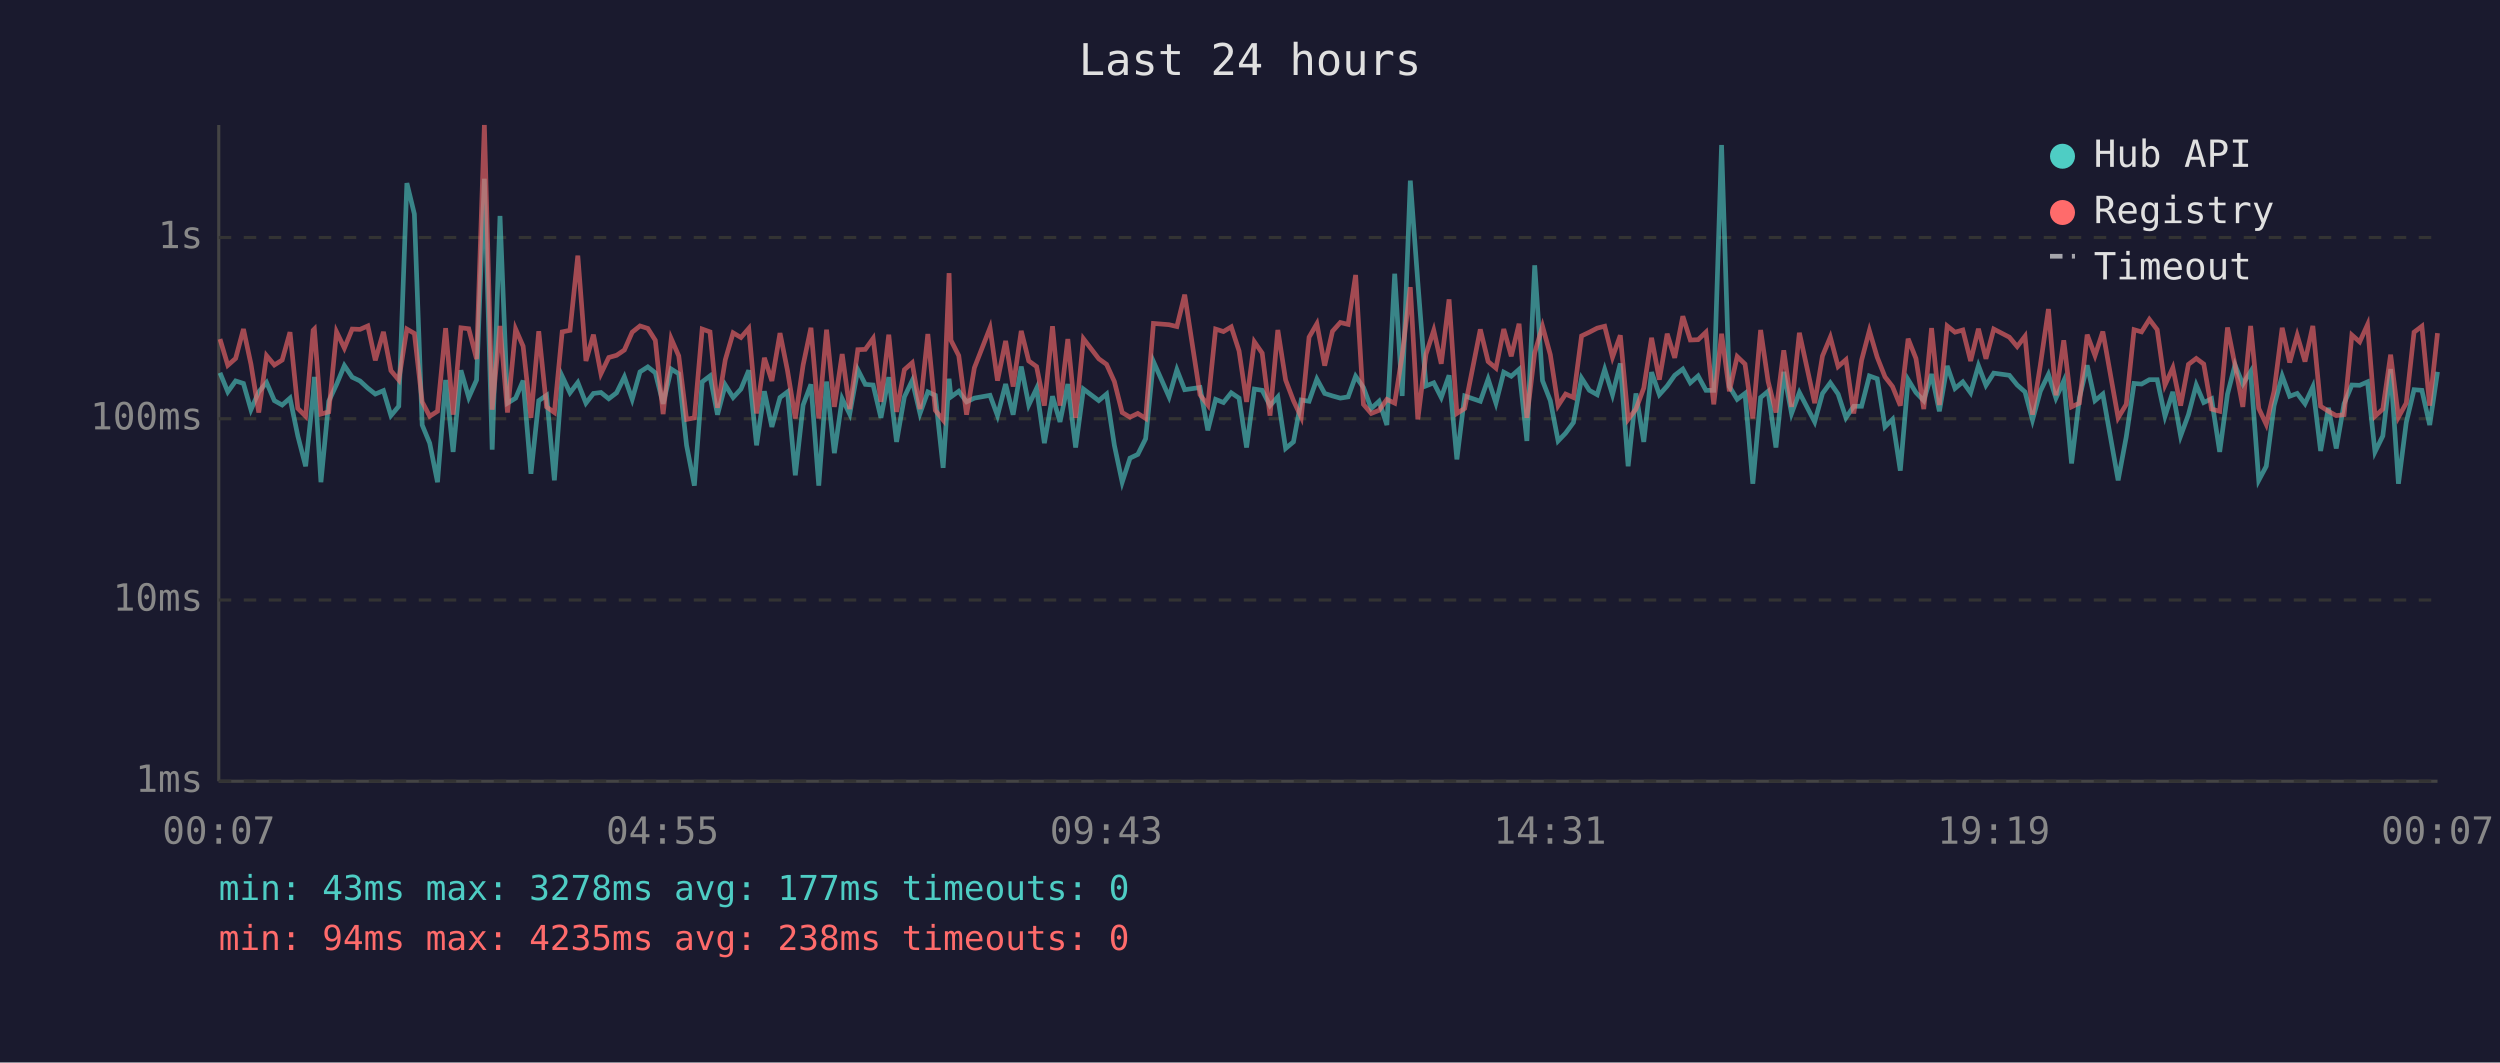
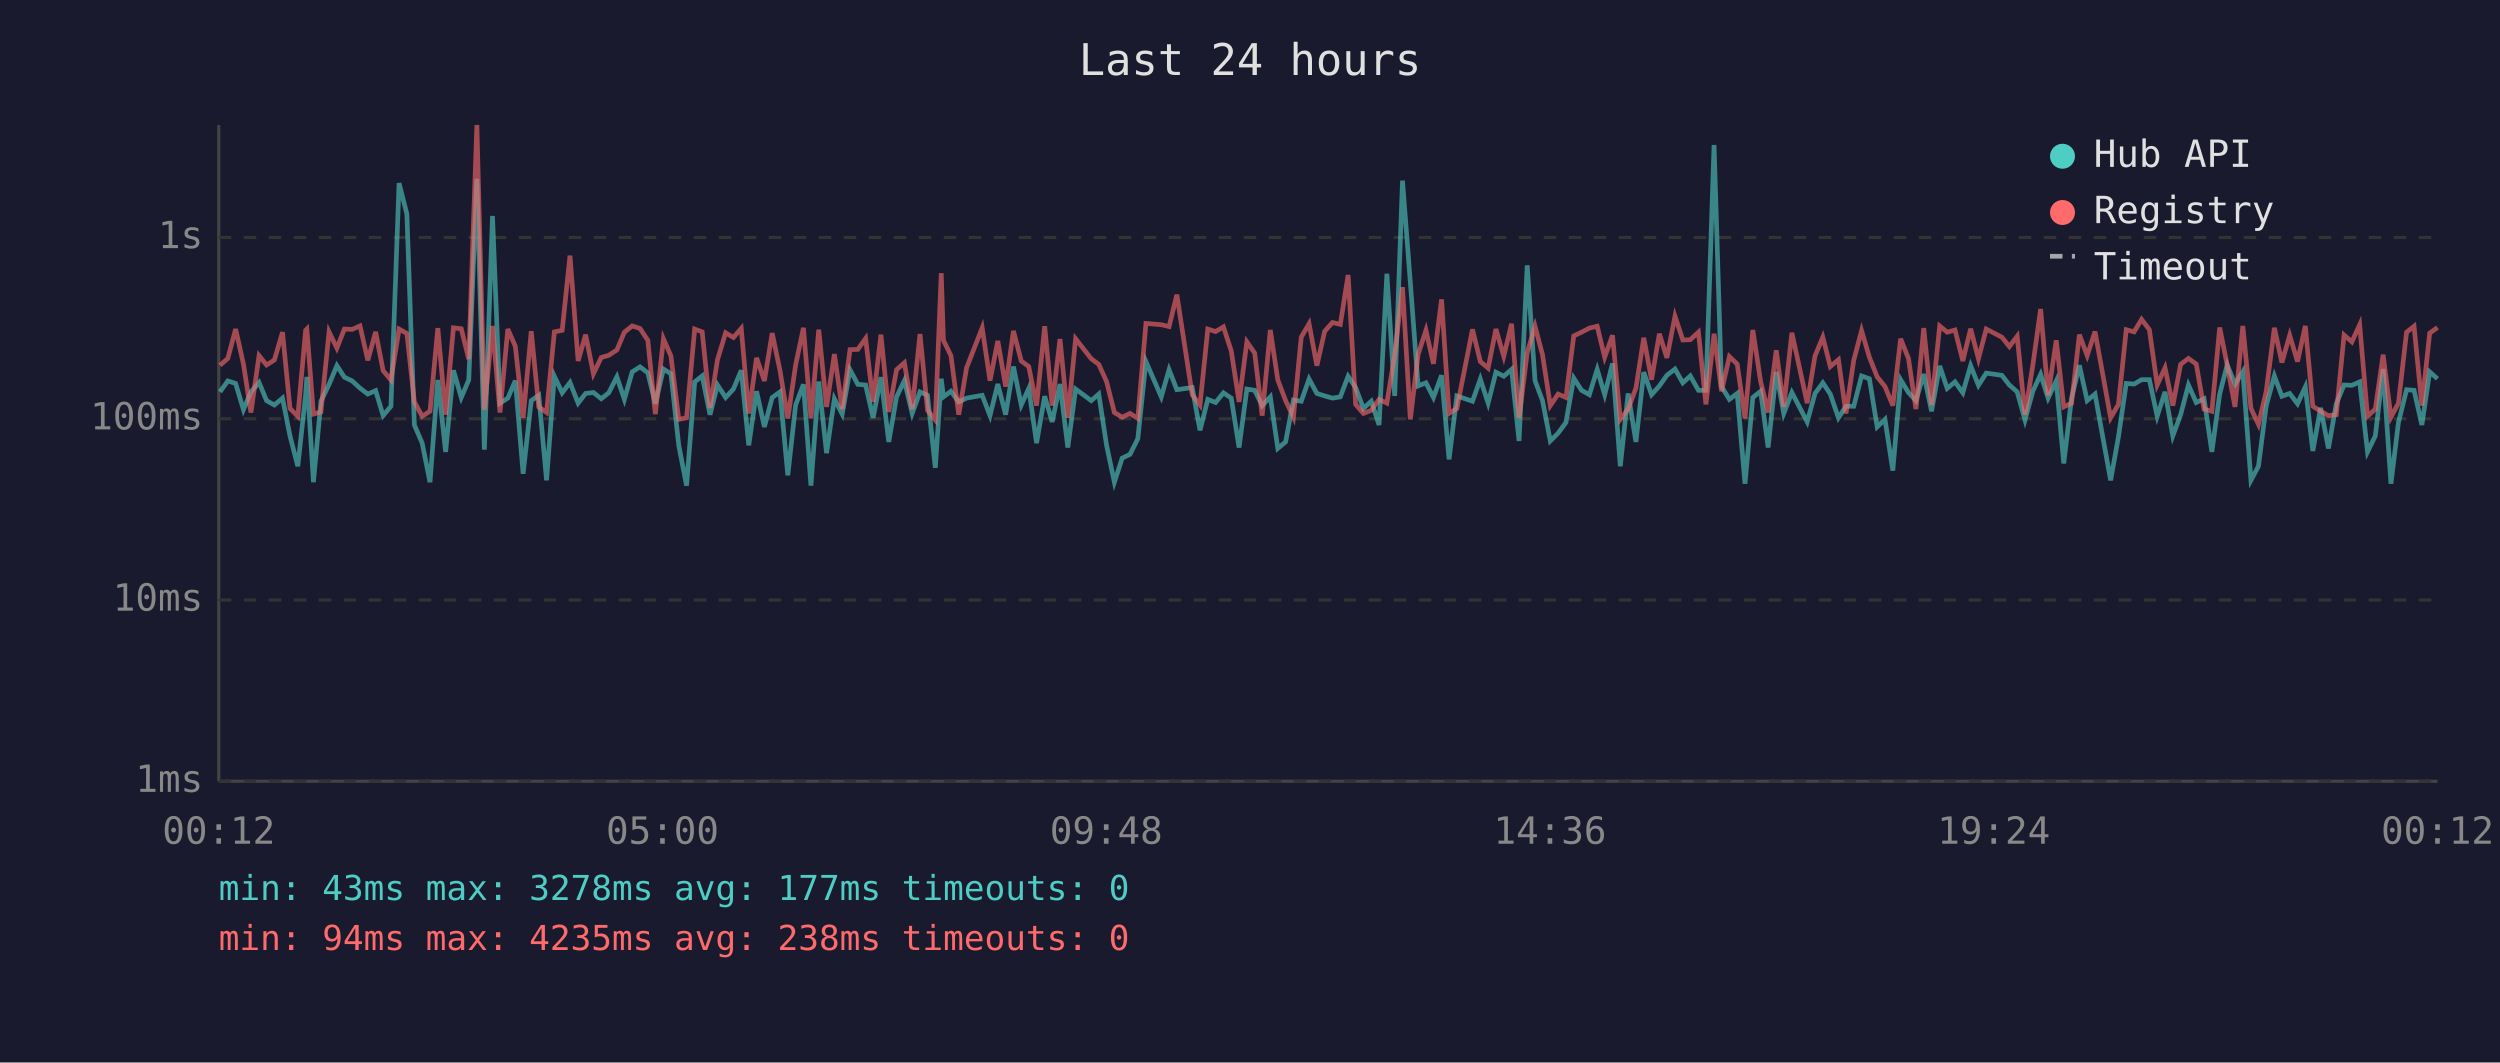
<svg xmlns="http://www.w3.org/2000/svg" viewBox="0 0 800 340" font-family="monospace" font-size="12">
  <rect width="800" height="340" fill="#1a1a2e" />
  <text x="400" y="24" fill="#e0e0e0" font-size="14" text-anchor="middle">Last 24 hours</text>
  <line x1="70" y1="40" x2="70" y2="250" stroke="#444" stroke-width="1" />
  <line x1="70" y1="250" x2="780" y2="250" stroke="#444" stroke-width="1" />
  <line x1="70" y1="250" x2="780" y2="250" stroke="#333" stroke-width="1" stroke-dasharray="4" />
  <text x="65" y="250" fill="#888" text-anchor="end" dominant-baseline="middle">1ms</text>
  <line x1="70" y1="192" x2="780" y2="192" stroke="#333" stroke-width="1" stroke-dasharray="4" />
  <text x="65" y="192" fill="#888" text-anchor="end" dominant-baseline="middle">10ms</text>
  <line x1="70" y1="134" x2="780" y2="134" stroke="#333" stroke-width="1" stroke-dasharray="4" />
  <text x="65" y="134" fill="#888" text-anchor="end" dominant-baseline="middle">100ms</text>
  <line x1="70" y1="76" x2="780" y2="76" stroke="#333" stroke-width="1" stroke-dasharray="4" />
  <text x="65" y="76" fill="#888" text-anchor="end" dominant-baseline="middle">1s</text>
-   <text x="70" y="270" fill="#888" text-anchor="middle">00:07</text>
-   <text x="212" y="270" fill="#888" text-anchor="middle">04:55</text>
-   <text x="354" y="270" fill="#888" text-anchor="middle">09:43</text>
-   <text x="496" y="270" fill="#888" text-anchor="middle">14:31</text>
-   <text x="638" y="270" fill="#888" text-anchor="middle">19:19</text>
-   <text x="780" y="270" fill="#888" text-anchor="middle">00:07</text>
-   <polyline points="70.4,119.3 72.9,125.4 75.4,121.9 77.9,122.7 80.3,131.1 82.8,125.4 85.3,122.4 87.8,128.2 90.3,129.6 92.8,127.4 95.3,139.5 97.8,149.2 100.2,126.3 100.6,120.6 102.7,154.3 105.2,128.4 107.7,123.0 110.2,117.0 112.7,120.7 115.2,121.9 117.7,124.2 120.1,126.1 122.7,125.0 125.1,133.0 127.6,130.0 130.2,58.6 132.6,68.5 135.1,136.0 137.5,141.8 140.0,154.3 142.6,121.6 145.0,144.6 147.5,118.5 150.0,127.2 152.5,121.6 155.0,57.2 157.5,143.9 160.0,69.1 162.4,129.0 165.0,127.4 167.4,121.8 169.9,151.6 172.4,128.2 174.9,126.5 177.4,153.7 179.9,120.4 182.4,125.7 184.9,122.4 187.5,129.0 189.9,125.9 192.3,125.6 194.8,127.6 197.3,125.7 199.8,120.6 202.3,127.8 204.8,119.0 207.3,117.4 209.7,119.3 212.2,129.2 214.8,118.1 217.2,119.6 219.7,142.5 222.2,155.4 224.7,122.2 227.2,120.3 229.6,132.7 232.1,123.2 234.6,127.2 237.1,124.5 239.6,118.5 242.1,142.5 244.6,125.2 247.0,136.6 249.6,127.2 252.0,125.4 254.5,152.1 257.0,129.6 259.5,123.0 262.0,155.4 264.5,122.1 267.0,145.0 269.5,127.6 271.9,132.5 274.5,118.3 276.9,123.0 279.4,123.2 281.9,133.7 284.4,120.7 286.9,141.4 289.4,127.0 291.9,121.8 294.4,132.3 296.9,125.4 299.3,126.5 301.8,149.7 303.7,121.2 304.3,127.0 306.8,125.2 309.3,128.6 311.8,127.4 316.8,126.5 319.2,133.0 321.8,122.9 324.2,132.7 326.8,117.3 329.2,129.6 331.7,124.3 334.2,141.8 336.8,126.8 339.2,135.0 341.7,122.9 344.2,143.2 346.7,124.5 351.6,128.2 354.1,126.1 356.6,142.5 359.1,154.3 361.6,146.6 364.1,145.4 366.6,140.4 369.1,115.7 374.1,127.0 376.6,118.3 379.1,124.7 384.0,124.0 386.5,137.7 389.0,127.8 391.5,128.8 394.0,125.7 396.5,127.4 398.9,143.2 401.4,124.5 403.9,124.9 406.4,129.8 408.9,127.0 411.4,143.5 413.9,141.4 416.4,128.0 418.9,128.4 421.4,121.3 423.9,125.9 426.4,126.7 428.9,127.4 431.4,127.0 433.8,120.4 436.3,124.0 438.8,130.7 441.3,128.4 443.8,136.0 446.3,87.6 448.7,126.7 451.3,57.8 453.7,90.3 456.3,123.5 458.8,122.5 461.2,127.2 463.7,120.1 466.2,147.0 468.7,126.7 473.7,128.4 476.2,121.3 478.7,129.0 481.2,119.1 483.6,120.4 486.1,118.2 488.6,141.1 491.1,84.9 493.6,121.8 496.1,128.2 498.6,141.1 501.0,138.6 503.5,135.2 506.1,121.0 508.6,124.9 511.1,126.3 513.5,118.2 516.0,126.3 518.5,116.3 521.0,149.2 523.5,125.9 526.0,141.4 528.5,119.1 531.0,126.3 533.5,123.5 535.9,120.1 538.5,118.1 540.9,122.5 543.4,120.3 545.9,124.9 548.4,124.9 550.9,46.4 553.4,123.7 555.9,127.8 558.4,125.9 560.9,154.8 563.4,127.2 565.8,125.2 568.3,143.2 570.8,119.0 573.3,132.3 575.8,125.6 580.7,135.0 583.2,125.9 585.7,122.5 588.2,126.1 590.7,133.7 593.2,130.0 595.7,130.0 598.2,120.3 600.7,121.2 603.2,136.6 605.6,134.2 608.1,150.6 610.6,121.5 613.1,125.6 615.6,128.2 618.1,119.7 620.6,131.6 623.1,117.1 625.6,124.3 628.1,122.2 630.6,125.7 633.1,117.0 635.5,123.3 638.0,119.4 643.0,120.1 645.5,123.2 648.0,125.4 650.4,134.4 652.9,125.2 655.5,119.8 657.9,127.4 660.4,121.9 662.9,148.3 665.4,127.4 667.9,116.9 670.4,128.2 672.9,126.1 677.8,153.7 680.4,139.8 682.9,122.7 685.3,122.9 687.8,121.5 690.3,121.5 692.8,133.2 695.3,125.4 697.8,139.5 700.3,132.7 702.8,123.2 705.2,128.8 707.7,127.6 710.3,144.6 712.8,126.1 715.2,116.8 717.7,122.9 720.2,118.9 722.8,153.7 725.2,149.2 727.7,129.8 730.3,120.3 732.7,126.8 735.1,125.9 737.6,129.2 740.1,123.8 742.6,144.3 745.1,130.5 747.6,143.5 750.1,129.2 752.6,123.2 755.1,123.3 757.6,122.2 760.0,144.6 762.5,139.5 765.0,118.1 767.5,154.8 770.0,135.2 772.5,124.7 775.0,124.9 777.5,136.0 780.0,119.0" fill="none" stroke="#4ecdc4" stroke-width="1.5" opacity="0.6" />
-   <polyline points="70.4,108.5 72.9,116.9 75.4,114.7 77.9,105.3 80.3,116.5 82.8,132.0 85.3,113.8 87.8,116.8 90.3,115.2 92.8,106.3 95.3,130.7 97.8,133.2 100.2,105.7 100.6,105.3 102.7,132.5 105.2,131.8 107.7,106.2 110.2,111.4 112.7,105.3 115.2,105.4 117.7,104.3 120.1,115.3 122.7,106.2 125.1,118.6 127.6,121.6 130.2,105.3 132.6,106.7 135.1,128.6 137.5,133.2 140.0,131.6 142.6,105.0 145.0,132.7 147.5,104.9 150.0,105.2 152.5,114.9 155.0,40.0 157.5,131.1 160.0,104.3 162.4,132.0 165.0,105.3 167.4,110.8 169.9,133.7 172.4,106.0 174.9,130.2 177.4,132.0 179.9,106.2 182.4,105.7 184.9,81.8 187.5,115.5 189.9,107.1 192.3,119.6 194.8,114.4 197.3,113.7 199.8,112.0 202.3,106.3 204.8,104.3 207.3,105.1 209.7,108.9 212.2,132.5 214.8,108.4 217.2,113.9 219.7,134.2 222.2,133.7 224.7,105.3 227.2,106.2 229.6,130.5 232.1,115.1 234.6,106.5 237.1,108.0 239.6,105.1 242.1,132.3 244.6,114.5 247.0,121.9 249.6,106.6 252.0,118.6 254.5,133.9 257.0,116.8 259.5,104.9 262.0,133.9 264.5,105.5 267.0,130.2 269.5,113.3 271.9,130.9 274.5,111.9 276.9,111.8 279.4,108.3 281.9,128.6 284.4,107.1 286.9,131.8 289.4,118.3 291.9,116.1 294.4,130.9 296.9,106.9 299.3,131.3 301.8,134.4 303.7,87.4 304.3,108.9 306.8,113.8 309.3,132.7 311.8,117.7 316.8,104.9 319.2,121.8 321.8,109.1 324.2,123.7 326.8,105.9 329.2,115.5 331.7,117.3 334.2,129.8 336.8,104.4 339.2,129.8 341.7,108.5 344.2,133.7 346.7,108.4 351.6,114.8 354.1,116.6 356.6,122.1 359.1,132.0 361.6,133.5 364.1,132.3 366.6,133.9 369.1,103.5 374.1,103.9 376.6,104.5 379.1,94.3 384.0,126.3 386.5,129.6 389.0,105.3 391.5,106.1 394.0,104.6 396.5,112.3 398.9,128.6 401.4,109.4 403.9,113.0 406.4,133.0 408.9,105.6 411.4,121.6 413.9,128.2 416.4,133.5 418.9,107.9 421.4,103.6 423.9,117.0 426.4,106.0 428.9,103.2 431.4,103.8 433.8,88.0 436.3,129.4 438.8,132.3 441.3,131.3 443.8,127.8 446.3,129.0 448.7,113.6 451.3,91.9 453.7,134.2 456.3,113.4 458.8,105.7 461.2,116.4 463.7,95.8 466.2,132.3 468.7,130.7 473.7,105.4 476.2,115.7 478.7,117.8 481.2,105.3 483.6,114.0 486.1,103.6 488.6,133.7 491.1,112.9 493.6,104.4 496.1,113.5 498.6,129.8 501.0,126.1 503.5,127.2 506.1,107.5 508.6,106.3 511.1,105.0 513.5,104.4 516.0,114.3 518.5,107.3 521.0,134.2 523.5,130.9 526.0,124.2 528.5,108.1 531.0,121.5 533.5,106.8 535.9,114.5 538.5,101.2 540.9,108.8 543.4,108.7 545.9,106.3 548.4,129.4 550.9,106.8 553.4,125.2 555.9,114.1 558.4,116.5 560.9,133.9 563.4,105.6 565.8,122.1 568.3,132.0 570.8,112.1 573.3,130.2 575.8,106.5 580.7,129.0 583.2,113.9 585.7,107.9 588.2,117.3 590.7,115.1 593.2,132.3 595.7,115.3 598.2,105.8 600.7,114.3 603.2,120.6 605.6,123.7 608.1,129.8 610.6,108.4 613.1,114.7 615.6,130.9 618.1,105.0 620.6,129.6 623.1,104.3 625.6,106.3 628.1,105.6 630.6,115.5 633.1,105.2 635.5,114.8 638.0,105.3 643.0,107.9 645.5,110.9 648.0,107.6 650.4,132.7 652.9,116.9 655.5,98.9 657.9,126.5 660.4,108.9 662.9,130.2 665.4,129.0 667.9,107.1 670.4,113.8 672.9,106.1 677.8,133.7 680.4,129.4 682.9,105.5 685.3,106.2 687.8,102.2 690.3,105.5 692.8,123.2 695.3,117.7 697.8,129.8 700.3,116.6 702.8,114.7 705.2,116.5 707.7,130.9 710.3,131.6 712.8,104.8 715.2,116.8 717.7,130.2 720.2,104.3 722.8,130.7 725.2,135.8 727.7,125.2 730.3,104.9 732.7,116.0 735.1,107.3 737.6,115.7 740.1,104.3 742.6,130.0 745.1,131.6 747.6,133.0 750.1,132.7 752.6,107.2 755.1,109.4 757.6,103.9 760.0,133.2 762.5,130.9 765.0,113.5 767.5,133.5 770.0,129.0 772.5,106.3 775.0,104.4 777.5,129.8 780.0,106.6" fill="none" stroke="#ff6b6b" stroke-width="1.5" opacity="0.6" />
+   <text x="70" y="270" fill="#888" text-anchor="middle">00:12</text>
+   <text x="212" y="270" fill="#888" text-anchor="middle">05:00</text>
+   <text x="354" y="270" fill="#888" text-anchor="middle">09:48</text>
+   <text x="496" y="270" fill="#888" text-anchor="middle">14:36</text>
+   <text x="638" y="270" fill="#888" text-anchor="middle">19:24</text>
+   <text x="780" y="270" fill="#888" text-anchor="middle">00:12</text>
+   <polyline points="70.4,125.4 72.9,121.9 75.4,122.7 77.9,131.1 80.3,125.4 82.9,122.4 85.3,128.2 87.8,129.6 90.4,127.4 92.8,139.5 95.3,149.2 97.8,126.3 98.2,120.6 100.3,154.3 102.7,128.4 105.3,123.0 107.8,117.0 110.2,120.7 112.7,121.9 115.2,124.2 117.7,126.1 120.2,125.0 122.6,133.0 125.1,130.0 127.7,58.6 130.2,68.5 132.6,136.0 135.1,141.8 137.6,154.3 140.1,121.6 142.6,144.6 145.1,118.5 147.6,127.2 150.0,121.6 152.6,57.2 155.0,143.9 157.6,69.1 160.0,129.0 162.5,127.4 164.9,121.8 167.4,151.6 170.0,128.2 172.4,126.5 174.9,153.7 177.4,120.4 179.9,125.7 182.4,122.4 185.0,129.0 187.4,125.9 189.9,125.6 192.4,127.6 194.8,125.7 197.4,120.6 199.8,127.8 202.3,119.0 204.8,117.4 207.3,119.3 209.7,129.2 212.3,118.1 214.7,119.6 217.2,142.5 219.7,155.4 222.3,122.2 224.7,120.3 227.2,132.7 229.6,123.2 232.2,127.2 234.7,124.5 237.2,118.5 239.6,142.5 242.1,125.2 244.6,136.6 247.1,127.2 249.6,125.4 252.1,152.1 254.6,129.6 257.1,123.0 259.5,155.4 262.0,122.1 264.5,145.0 267.0,127.6 269.5,132.5 272.0,118.3 274.5,123.0 277.0,123.2 279.4,133.7 281.9,120.7 284.4,141.4 286.9,127.0 289.4,121.8 291.9,132.3 294.4,125.4 296.8,126.5 299.3,149.7 301.2,121.2 301.9,127.0 304.3,125.2 306.8,128.6 309.3,127.4 314.3,126.5 316.8,133.0 319.3,122.9 321.8,132.7 324.3,117.3 326.8,129.6 329.2,124.3 331.7,141.8 334.3,126.8 336.7,135.0 339.2,122.9 341.7,143.2 344.2,124.5 349.2,128.2 351.6,126.1 354.1,142.5 356.6,154.3 359.1,146.6 361.6,145.4 364.1,140.4 366.7,115.7 371.6,127.0 374.1,118.3 376.6,124.7 381.5,124.0 384.0,137.7 386.5,127.8 389.0,128.8 391.5,125.7 394.0,127.4 396.5,143.2 399.0,124.5 401.5,124.9 403.9,129.8 406.5,127.0 408.9,143.5 411.4,141.4 413.9,128.0 416.4,128.4 418.9,121.3 421.4,125.9 423.9,126.7 426.4,127.4 428.9,127.0 431.4,120.4 433.8,124.0 436.3,130.7 438.8,128.4 441.3,136.0 443.8,87.6 446.3,126.7 448.8,57.8 451.3,90.3 453.8,123.5 456.3,122.5 458.7,127.2 461.3,120.1 463.7,147.0 466.2,126.7 471.2,128.4 473.7,121.3 476.2,129.0 478.7,119.1 481.2,120.4 483.7,118.2 486.1,141.1 488.7,84.9 491.2,121.8 493.6,128.2 496.1,141.1 498.6,138.6 501.1,135.2 503.6,121.0 506.1,124.9 508.6,126.3 511.1,118.2 513.5,126.3 516.0,116.3 518.5,149.2 521.0,125.9 523.5,141.4 526.0,119.1 528.5,126.3 531.0,123.5 533.4,120.1 536.0,118.1 538.5,122.5 540.9,120.3 543.5,124.9 545.9,124.9 548.5,46.4 550.9,123.7 553.4,127.8 555.9,125.9 558.4,154.8 560.9,127.2 563.4,125.2 565.8,143.2 568.4,119.0 570.8,132.3 573.4,125.6 578.3,135.0 580.8,125.9 583.3,122.5 585.7,126.1 588.3,133.7 590.7,130.0 593.2,130.0 595.7,120.3 598.2,121.2 600.7,136.6 603.2,134.2 605.7,150.6 608.2,121.5 610.7,125.6 613.1,128.2 615.6,119.7 618.1,131.6 620.7,117.1 623.1,124.3 625.6,122.2 628.1,125.7 630.6,117.0 633.1,123.3 635.6,119.4 640.6,120.1 643.0,123.2 645.5,125.4 648.0,134.4 650.5,125.2 653.0,119.8 655.4,127.4 658.0,121.9 660.4,148.3 662.9,127.4 665.4,116.9 667.9,128.2 670.4,126.1 675.4,153.7 677.9,139.8 680.4,122.7 682.9,122.9 685.3,121.5 687.8,121.5 690.3,133.2 692.8,125.4 695.3,139.5 697.8,132.7 700.3,123.2 702.8,128.8 705.3,127.6 707.8,144.6 710.3,126.1 712.7,116.8 715.2,122.9 717.7,118.9 720.3,153.7 722.7,149.2 725.2,129.8 727.8,120.3 730.2,126.8 732.7,125.9 735.2,129.2 737.7,123.8 740.1,144.3 742.6,130.5 745.1,143.5 747.6,129.2 750.1,123.2 752.6,123.3 755.1,122.2 757.6,144.6 760.1,139.5 762.6,118.1 765.1,154.8 767.5,135.2 770.1,124.7 772.5,124.9 775.0,136.0 777.5,119.0 780.0,121.2" fill="none" stroke="#4ecdc4" stroke-width="1.5" opacity="0.6" />
+   <polyline points="70.4,116.9 72.9,114.7 75.4,105.3 77.9,116.5 80.3,132.0 82.9,113.8 85.3,116.8 87.8,115.2 90.4,106.3 92.8,130.7 95.3,133.2 97.8,105.7 98.2,105.3 100.3,132.5 102.7,131.8 105.3,106.2 107.8,111.4 110.2,105.3 112.7,105.4 115.2,104.3 117.7,115.3 120.2,106.2 122.6,118.6 125.1,121.6 127.7,105.3 130.2,106.7 132.6,128.6 135.1,133.2 137.6,131.6 140.1,105.0 142.6,132.7 145.1,104.9 147.6,105.2 150.0,114.9 152.6,40.0 155.0,131.1 157.6,104.3 160.0,132.0 162.5,105.3 164.9,110.8 167.4,133.7 170.0,106.0 172.4,130.2 174.9,132.0 177.4,106.2 179.9,105.7 182.4,81.8 185.0,115.5 187.4,107.1 189.9,119.6 192.4,114.4 194.8,113.7 197.4,112.0 199.8,106.3 202.3,104.3 204.8,105.1 207.3,108.9 209.7,132.5 212.3,108.4 214.7,113.9 217.2,134.2 219.7,133.7 222.3,105.3 224.7,106.2 227.2,130.5 229.6,115.1 232.2,106.5 234.7,108.0 237.2,105.1 239.6,132.3 242.1,114.5 244.6,121.9 247.1,106.6 249.6,118.6 252.1,133.9 254.6,116.8 257.1,104.9 259.5,133.9 262.0,105.5 264.5,130.2 267.0,113.3 269.5,130.9 272.0,111.9 274.5,111.8 277.0,108.3 279.4,128.6 281.9,107.1 284.4,131.8 286.9,118.3 289.4,116.1 291.9,130.9 294.4,106.9 296.8,131.3 299.3,134.4 301.2,87.4 301.9,108.9 304.3,113.8 306.8,132.7 309.3,117.7 314.3,104.9 316.8,121.8 319.3,109.1 321.8,123.7 324.3,105.9 326.8,115.5 329.2,117.3 331.7,129.8 334.3,104.4 336.7,129.8 339.2,108.5 341.7,133.7 344.2,108.4 349.2,114.8 351.6,116.6 354.1,122.1 356.6,132.0 359.1,133.5 361.6,132.3 364.1,133.9 366.7,103.5 371.6,103.9 374.1,104.5 376.6,94.3 381.5,126.3 384.0,129.6 386.5,105.3 389.0,106.1 391.5,104.6 394.0,112.3 396.5,128.6 399.0,109.4 401.5,113.0 403.9,133.0 406.5,105.6 408.9,121.6 411.4,128.2 413.9,133.5 416.4,107.9 418.9,103.6 421.4,117.0 423.9,106.0 426.4,103.2 428.9,103.8 431.4,88.0 433.8,129.4 436.3,132.3 438.8,131.3 441.3,127.8 443.8,129.0 446.3,113.6 448.8,91.9 451.3,134.2 453.8,113.4 456.3,105.7 458.7,116.4 461.3,95.8 463.7,132.3 466.2,130.7 471.2,105.4 473.7,115.7 476.2,117.8 478.7,105.3 481.2,114.0 483.7,103.6 486.1,133.7 488.7,112.9 491.2,104.4 493.6,113.5 496.1,129.8 498.6,126.1 501.1,127.2 503.6,107.5 506.1,106.3 508.6,105.0 511.1,104.4 513.5,114.3 516.0,107.3 518.5,134.2 521.0,130.9 523.5,124.2 526.0,108.1 528.5,121.5 531.0,106.8 533.4,114.5 536.0,101.2 538.5,108.8 540.9,108.7 543.5,106.3 545.9,129.4 548.5,106.8 550.9,125.2 553.4,114.1 555.9,116.5 558.4,133.9 560.9,105.6 563.4,122.1 565.8,132.0 568.4,112.1 570.8,130.2 573.4,106.5 578.3,129.0 580.8,113.9 583.3,107.9 585.7,117.3 588.3,115.1 590.7,132.3 593.2,115.3 595.7,105.8 598.2,114.3 600.7,120.6 603.2,123.7 605.7,129.8 608.2,108.4 610.7,114.7 613.1,130.9 615.6,105.0 618.1,129.6 620.7,104.3 623.1,106.3 625.6,105.6 628.1,115.5 630.6,105.2 633.1,114.8 635.6,105.3 640.6,107.9 643.0,110.9 645.5,107.6 648.0,132.7 650.5,116.9 653.0,98.9 655.4,126.5 658.0,108.9 660.4,130.2 662.9,129.0 665.4,107.1 667.9,113.8 670.4,106.1 675.4,133.7 677.9,129.4 680.4,105.5 682.9,106.2 685.3,102.2 687.8,105.5 690.3,123.2 692.8,117.7 695.3,129.8 697.8,116.6 700.3,114.7 702.8,116.5 705.3,130.9 707.8,131.6 710.3,104.8 712.7,116.8 715.2,130.2 717.7,104.3 720.3,130.7 722.7,135.8 725.2,125.2 727.8,104.9 730.2,116.0 732.7,107.3 735.2,115.7 737.7,104.3 740.1,130.0 742.6,131.6 745.1,133.0 747.6,132.7 750.1,107.2 752.6,109.4 755.1,103.9 757.6,133.2 760.1,130.9 762.6,113.5 765.1,133.5 767.5,129.0 770.1,106.3 772.5,104.4 775.0,129.8 777.5,106.6 780.0,104.8" fill="none" stroke="#ff6b6b" stroke-width="1.5" opacity="0.6" />
  <circle cx="660" cy="50" r="4" fill="#4ecdc4" />
  <text x="670" y="50" fill="#e0e0e0" dominant-baseline="middle">Hub API</text>
  <circle cx="660" cy="68" r="4" fill="#ff6b6b" />
  <text x="670" y="68" fill="#e0e0e0" dominant-baseline="middle">Registry</text>
  <line x1="656" y1="82" x2="664" y2="82" stroke="#e0e0e0" stroke-width="1.5" stroke-dasharray="4,3" opacity="0.7" />
  <text x="670" y="86" fill="#e0e0e0" dominant-baseline="middle">Timeout</text>
  <text x="70" y="288" fill="#4ecdc4" font-size="11">min: 43ms  max: 3278ms  avg: 177ms  timeouts: 0</text>
  <text x="70" y="304" fill="#ff6b6b" font-size="11">min: 94ms  max: 4235ms  avg: 238ms  timeouts: 0</text>
</svg>
